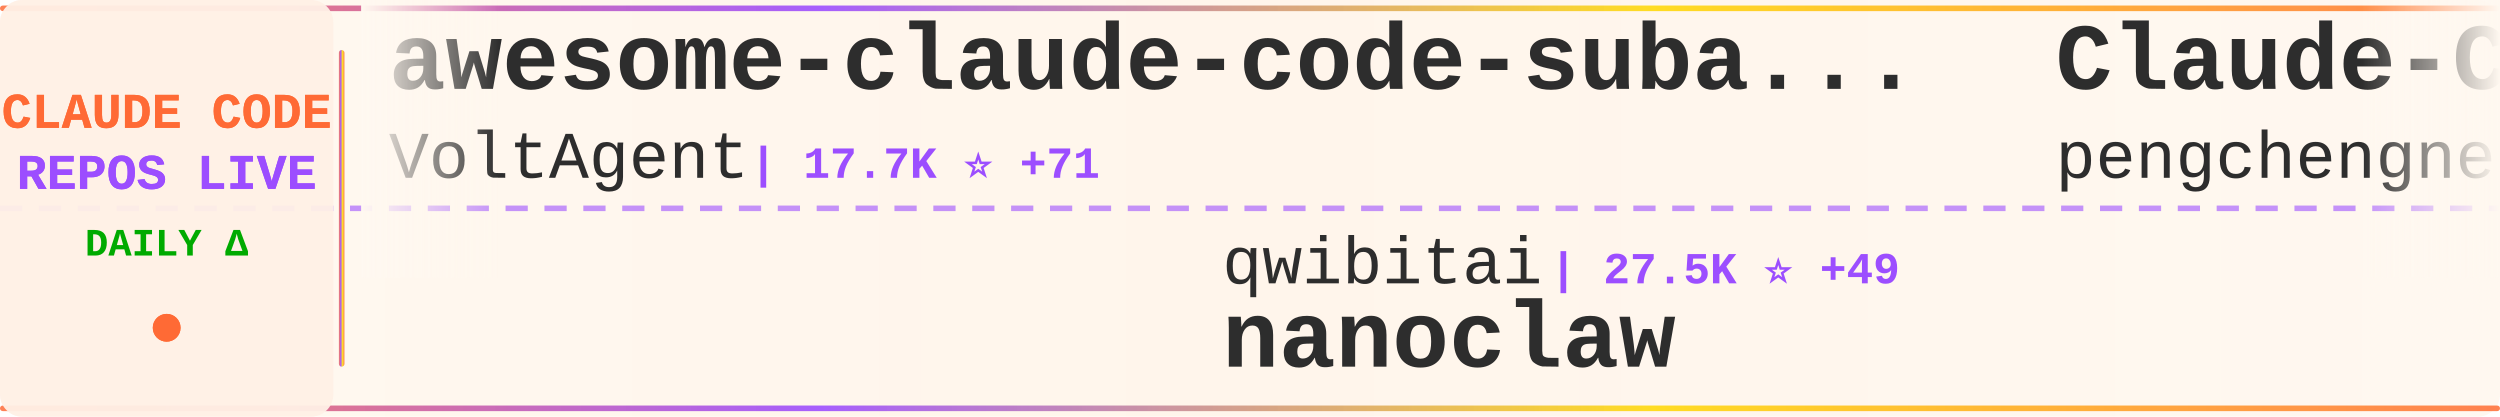
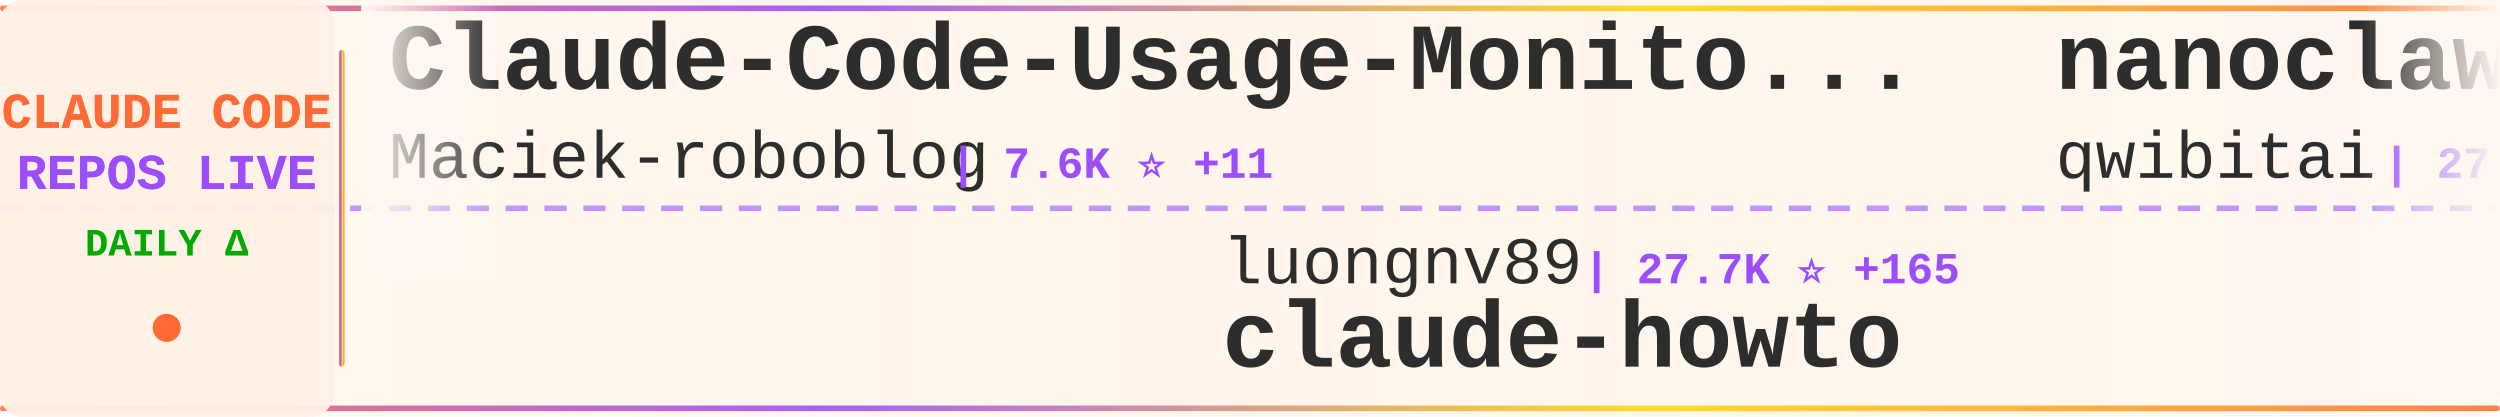
<svg xmlns="http://www.w3.org/2000/svg" width="900" height="150">
  <defs>
    <linearGradient id="tickerBg" x1="0%" y1="0%" x2="100%" y2="0%">
      <stop offset="0%" style="stop-color:#fff8f0;stop-opacity:0.98" />
      <stop offset="50%" style="stop-color:#fff5eb;stop-opacity:1" />
      <stop offset="100%" style="stop-color:#fff8f0;stop-opacity:0.98" />
    </linearGradient>
    <linearGradient id="borderGrad" x1="0%" y1="0%" x2="100%" y2="0%">
      <stop offset="0%" style="stop-color:#FF6B35;stop-opacity:0.85">
        <animate attributeName="stop-opacity" values="0.85;1;0.85" dur="2s" repeatCount="indefinite" />
      </stop>
      <stop offset="33%" style="stop-color:#9C4EFF;stop-opacity:0.9">
        <animate attributeName="stop-opacity" values="0.9;1;0.9" dur="2.2s" repeatCount="indefinite" />
      </stop>
      <stop offset="66%" style="stop-color:#FFD700;stop-opacity:0.85">
        <animate attributeName="stop-opacity" values="0.85;1;0.85" dur="1.8s" repeatCount="indefinite" />
      </stop>
      <stop offset="100%" style="stop-color:#FF6B35;stop-opacity:0.85">
        <animate attributeName="stop-opacity" values="0.85;1;0.85" dur="2s" repeatCount="indefinite" />
      </stop>
    </linearGradient>
    <filter id="textGlow">
      <feGaussianBlur stdDeviation="0.15" result="coloredBlur" />
      <feMerge>
        <feMergeNode in="coloredBlur" />
        <feMergeNode in="SourceGraphic" />
      </feMerge>
    </filter>
    <filter id="metricGlow">
      <feGaussianBlur stdDeviation="0.2" result="coloredBlur" />
      <feMerge>
        <feMergeNode in="coloredBlur" />
        <feMergeNode in="SourceGraphic" />
      </feMerge>
    </filter>
    <linearGradient id="leftFade" x1="0%" y1="0%" x2="100%" y2="0%">
      <stop offset="0%" style="stop-color:#fff8f0;stop-opacity:1" />
      <stop offset="100%" style="stop-color:#fff8f0;stop-opacity:0" />
    </linearGradient>
    <linearGradient id="rightFade" x1="0%" y1="0%" x2="100%" y2="0%">
      <stop offset="0%" style="stop-color:#fff8f0;stop-opacity:0" />
      <stop offset="100%" style="stop-color:#fff8f0;stop-opacity:1" />
    </linearGradient>
  </defs>
  <rect width="900" height="150" fill="url(#tickerBg)" rx="8" />
  <rect x="0" y="2" width="900" height="2" fill="url(#borderGrad)" rx="1" />
  <rect x="0" y="146" width="900" height="2" fill="url(#borderGrad)" rx="1" />
  <line x1="0" y1="75" x2="900" y2="75" stroke="#9C4EFF" stroke-width="2" stroke-dasharray="8 6" opacity="0.6" />
  <rect x="0" y="0" width="120" height="150" fill="#fff0e6" opacity="0.95" rx="8" />
  <text x="60" y="46" font-family="'Courier New', monospace" font-size="18" font-weight="bold" fill="#FF6B35" text-anchor="middle" filter="url(#textGlow)">
    CLAUDE CODE
  </text>
  <text x="60" y="68" font-family="'Courier New', monospace" font-size="18" font-weight="bold" fill="#9C4EFF" text-anchor="middle" filter="url(#textGlow)">
    REPOS LIVE
  </text>
  <text x="60" y="92" font-family="'Courier New', monospace" font-size="14" font-weight="bold" fill="#00aa00" text-anchor="middle">
    DAILY Δ
  </text>
  <circle cx="60" cy="118" r="5" fill="#FF6B35" filter="url(#metricGlow)">
    <animate attributeName="r" values="4;6;4" dur="1.5s" repeatCount="indefinite" />
    <animate attributeName="opacity" values="0.6;1;0.6" dur="1.5s" repeatCount="indefinite" />
  </circle>
  <rect x="122" y="18" width="2" height="114" fill="url(#borderGrad)" rx="1" />
  <clipPath id="tickerClip">
    <rect x="130" y="0" width="770" height="150" />
  </clipPath>
  <g clip-path="url(#tickerClip)">
    <g id="tickerItems">
      <animateTransform attributeName="transform" attributeType="XML" type="translate" from="0 0" to="-3000 0" dur="54s" repeatCount="indefinite" />
      <g transform="translate(0, 0)">
-         <text x="140" y="32" font-family="'Courier New', monospace" font-size="34" font-weight="bold" fill="#2d2d2d">awesome-claude-code-suba...</text>
-         <text x="140" y="64" font-family="'Courier New', monospace" font-size="24" font-weight="normal" fill="#2d2d2d" opacity="1.0">VoltAgent</text>
-         <text x="270" y="64" font-family="'Courier New', monospace" font-size="16" font-weight="bold" fill="#9C4EFF"> | 17.7K ⭐ +71</text>
+         <text x="140" y="32" font-family="'Courier New', monospace" font-size="34" font-weight="bold" fill="#2d2d2d">Claude-Code-Usage-Monito...</text>
+         <text x="140" y="64" font-family="'Courier New', monospace" font-size="24" font-weight="normal" fill="#2d2d2d" opacity="1.0">Maciek-roboblog</text>
+         <text x="342" y="64" font-family="'Courier New', monospace" font-size="16" font-weight="bold" fill="#9C4EFF"> | 7.6K ⭐ +11</text>
      </g>
      <g transform="translate(300, 0)">
-         <text x="140" y="102" font-family="'Courier New', monospace" font-size="24" font-weight="normal" fill="#2d2d2d" opacity="1.0">qwibitai</text>
-         <text x="258" y="102" font-family="'Courier New', monospace" font-size="16" font-weight="bold" fill="#9C4EFF"> | 27.5K ⭐ +49</text>
-         <text x="140" y="132" font-family="'Courier New', monospace" font-size="34" font-weight="bold" fill="#2d2d2d">nanoclaw</text>
+         <text x="140" y="102" font-family="'Courier New', monospace" font-size="24" font-weight="normal" fill="#2d2d2d" opacity="1.0">luongnv89</text>
+         <text x="270" y="102" font-family="'Courier New', monospace" font-size="16" font-weight="bold" fill="#9C4EFF"> | 27.7K ⭐ +165</text>
+         <text x="140" y="132" font-family="'Courier New', monospace" font-size="34" font-weight="bold" fill="#2d2d2d">claude-howto</text>
      </g>
      <g transform="translate(600, 0)">
-         <text x="140" y="32" font-family="'Courier New', monospace" font-size="34" font-weight="bold" fill="#2d2d2d">Claude-Code</text>
-         <text x="140" y="64" font-family="'Courier New', monospace" font-size="24" font-weight="normal" fill="#2d2d2d" opacity="1.0">pengchengneo</text>
-         <text x="306" y="64" font-family="'Courier New', monospace" font-size="16" font-weight="bold" fill="#9C4EFF"> | 1.2K ⭐ +7</text>
+         <text x="140" y="32" font-family="'Courier New', monospace" font-size="34" font-weight="bold" fill="#2d2d2d">nanoclaw</text>
+         <text x="140" y="64" font-family="'Courier New', monospace" font-size="24" font-weight="normal" fill="#2d2d2d" opacity="1.0">qwibitai</text>
+         <text x="258" y="64" font-family="'Courier New', monospace" font-size="16" font-weight="bold" fill="#9C4EFF"> | 27.5K ⭐ +44</text>
      </g>
      <g transform="translate(900, 0)">
-         <text x="140" y="102" font-family="'Courier New', monospace" font-size="24" font-weight="normal" fill="#2d2d2d" opacity="1.0">siteboon</text>
-         <text x="258" y="102" font-family="'Courier New', monospace" font-size="16" font-weight="bold" fill="#9C4EFF"> | 10.0K ⭐ +25</text>
-         <text x="140" y="132" font-family="'Courier New', monospace" font-size="34" font-weight="bold" fill="#2d2d2d">claudecodeui</text>
+         <text x="140" y="102" font-family="'Courier New', monospace" font-size="24" font-weight="normal" fill="#2d2d2d" opacity="1.0">alejandrobalderas</text>
+         <text x="366" y="102" font-family="'Courier New', monospace" font-size="16" font-weight="bold" fill="#9C4EFF"> | 1.6K ⭐ +14</text>
+         <text x="140" y="132" font-family="'Courier New', monospace" font-size="34" font-weight="bold" fill="#2d2d2d">claude-code-from-source</text>
      </g>
      <g transform="translate(1200, 0)">
-         <text x="140" y="32" font-family="'Courier New', monospace" font-size="34" font-weight="bold" fill="#2d2d2d">claude-code-action</text>
-         <text x="140" y="64" font-family="'Courier New', monospace" font-size="24" font-weight="normal" fill="#2d2d2d" opacity="1.0">anthropics</text>
-         <text x="282" y="64" font-family="'Courier New', monospace" font-size="16" font-weight="bold" fill="#9C4EFF"> | 7.2K ⭐ +16</text>
+         <text x="140" y="32" font-family="'Courier New', monospace" font-size="34" font-weight="bold" fill="#2d2d2d">Open-ClaudeCode</text>
+         <text x="140" y="64" font-family="'Courier New', monospace" font-size="24" font-weight="normal" fill="#2d2d2d" opacity="1.0">LING71671</text>
+         <text x="270" y="64" font-family="'Courier New', monospace" font-size="16" font-weight="bold" fill="#9C4EFF"> | 758 ⭐ +5</text>
      </g>
      <g transform="translate(1500, 0)">
-         <text x="140" y="102" font-family="'Courier New', monospace" font-size="24" font-weight="normal" fill="#2d2d2d" opacity="1.0">anthropics</text>
-         <text x="282" y="102" font-family="'Courier New', monospace" font-size="16" font-weight="bold" fill="#9C4EFF"> | 807 ⭐ +4</text>
-         <text x="140" y="132" font-family="'Courier New', monospace" font-size="34" font-weight="bold" fill="#2d2d2d">claude-code-base-action</text>
+         <text x="140" y="102" font-family="'Courier New', monospace" font-size="24" font-weight="normal" fill="#2d2d2d" opacity="1.0">ding113</text>
+         <text x="246" y="102" font-family="'Courier New', monospace" font-size="16" font-weight="bold" fill="#9C4EFF"> | 2.5K ⭐ +17</text>
+         <text x="140" y="132" font-family="'Courier New', monospace" font-size="34" font-weight="bold" fill="#2d2d2d">claude-code-hub</text>
      </g>
      <g transform="translate(1800, 0)">
-         <text x="140" y="32" font-family="'Courier New', monospace" font-size="34" font-weight="bold" fill="#2d2d2d">Claude-code</text>
-         <text x="140" y="64" font-family="'Courier New', monospace" font-size="24" font-weight="normal" fill="#2d2d2d" opacity="1.0">zstmfhy</text>
-         <text x="246" y="64" font-family="'Courier New', monospace" font-size="16" font-weight="bold" fill="#9C4EFF"> | 192 ⭐</text>
+         <text x="140" y="32" font-family="'Courier New', monospace" font-size="34" font-weight="bold" fill="#2d2d2d">claude-coder</text>
+         <text x="140" y="64" font-family="'Courier New', monospace" font-size="24" font-weight="normal" fill="#2d2d2d" opacity="1.0">kodu-ai</text>
+         <text x="246" y="64" font-family="'Courier New', monospace" font-size="16" font-weight="bold" fill="#9C4EFF"> | 5.3K ⭐</text>
      </g>
      <g transform="translate(2100, 0)">
-         <text x="140" y="102" font-family="'Courier New', monospace" font-size="24" font-weight="normal" fill="#2d2d2d" opacity="1.0">ykdojo</text>
-         <text x="234" y="102" font-family="'Courier New', monospace" font-size="16" font-weight="bold" fill="#9C4EFF"> | 7.8K ⭐ +24</text>
-         <text x="140" y="132" font-family="'Courier New', monospace" font-size="34" font-weight="bold" fill="#2d2d2d">claude-code-tips</text>
+         <text x="140" y="102" font-family="'Courier New', monospace" font-size="24" font-weight="normal" fill="#2d2d2d" opacity="1.0">OneRedOak</text>
+         <text x="270" y="102" font-family="'Courier New', monospace" font-size="16" font-weight="bold" fill="#9C4EFF"> | 3.8K ⭐ +1</text>
+         <text x="140" y="132" font-family="'Courier New', monospace" font-size="34" font-weight="bold" fill="#2d2d2d">claude-code-workflows</text>
      </g>
      <g transform="translate(2400, 0)">
-         <text x="140" y="32" font-family="'Courier New', monospace" font-size="34" font-weight="bold" fill="#2d2d2d">gstack</text>
-         <text x="140" y="64" font-family="'Courier New', monospace" font-size="24" font-weight="normal" fill="#2d2d2d" opacity="1.0">garrytan</text>
-         <text x="258" y="64" font-family="'Courier New', monospace" font-size="16" font-weight="bold" fill="#9C4EFF"> | 77.4K ⭐ +1.2K</text>
+         <text x="140" y="32" font-family="'Courier New', monospace" font-size="34" font-weight="bold" fill="#2d2d2d">cc-haha</text>
+         <text x="140" y="64" font-family="'Courier New', monospace" font-size="24" font-weight="normal" fill="#2d2d2d" opacity="1.0">NanmiCoder</text>
+         <text x="282" y="64" font-family="'Courier New', monospace" font-size="16" font-weight="bold" fill="#9C4EFF"> | 7.1K ⭐ +791</text>
      </g>
      <g transform="translate(2700, 0)">
-         <text x="140" y="102" font-family="'Courier New', monospace" font-size="24" font-weight="normal" fill="#2d2d2d" opacity="1.0">ChinaSiro</text>
-         <text x="270" y="102" font-family="'Courier New', monospace" font-size="16" font-weight="bold" fill="#9C4EFF"> | 8.9K ⭐ +14</text>
-         <text x="140" y="132" font-family="'Courier New', monospace" font-size="34" font-weight="bold" fill="#2d2d2d">claude-code-sourcemap</text>
+         <text x="140" y="102" font-family="'Courier New', monospace" font-size="24" font-weight="normal" fill="#2d2d2d" opacity="1.0">ChrisWiles</text>
+         <text x="282" y="102" font-family="'Courier New', monospace" font-size="16" font-weight="bold" fill="#9C4EFF"> | 5.8K ⭐ +5</text>
+         <text x="140" y="132" font-family="'Courier New', monospace" font-size="34" font-weight="bold" fill="#2d2d2d">claude-code-showcase</text>
      </g>
      <g transform="translate(3000, 0)">
-         <text x="140" y="32" font-family="'Courier New', monospace" font-size="34" font-weight="bold" fill="#2d2d2d">awesome-claude-code-suba...</text>
-         <text x="140" y="64" font-family="'Courier New', monospace" font-size="24" font-weight="normal" fill="#2d2d2d" opacity="1.0">VoltAgent</text>
-         <text x="270" y="64" font-family="'Courier New', monospace" font-size="16" font-weight="bold" fill="#9C4EFF"> | 17.7K ⭐ +71</text>
+         <text x="140" y="32" font-family="'Courier New', monospace" font-size="34" font-weight="bold" fill="#2d2d2d">Claude-Code-Usage-Monito...</text>
+         <text x="140" y="64" font-family="'Courier New', monospace" font-size="24" font-weight="normal" fill="#2d2d2d" opacity="1.0">Maciek-roboblog</text>
+         <text x="342" y="64" font-family="'Courier New', monospace" font-size="16" font-weight="bold" fill="#9C4EFF"> | 7.6K ⭐ +11</text>
      </g>
      <g transform="translate(3300, 0)">
-         <text x="140" y="102" font-family="'Courier New', monospace" font-size="24" font-weight="normal" fill="#2d2d2d" opacity="1.0">qwibitai</text>
-         <text x="258" y="102" font-family="'Courier New', monospace" font-size="16" font-weight="bold" fill="#9C4EFF"> | 27.5K ⭐ +49</text>
-         <text x="140" y="132" font-family="'Courier New', monospace" font-size="34" font-weight="bold" fill="#2d2d2d">nanoclaw</text>
+         <text x="140" y="102" font-family="'Courier New', monospace" font-size="24" font-weight="normal" fill="#2d2d2d" opacity="1.0">luongnv89</text>
+         <text x="270" y="102" font-family="'Courier New', monospace" font-size="16" font-weight="bold" fill="#9C4EFF"> | 27.7K ⭐ +165</text>
+         <text x="140" y="132" font-family="'Courier New', monospace" font-size="34" font-weight="bold" fill="#2d2d2d">claude-howto</text>
      </g>
      <g transform="translate(3600, 0)">
-         <text x="140" y="32" font-family="'Courier New', monospace" font-size="34" font-weight="bold" fill="#2d2d2d">Claude-Code</text>
-         <text x="140" y="64" font-family="'Courier New', monospace" font-size="24" font-weight="normal" fill="#2d2d2d" opacity="1.0">pengchengneo</text>
-         <text x="306" y="64" font-family="'Courier New', monospace" font-size="16" font-weight="bold" fill="#9C4EFF"> | 1.2K ⭐ +7</text>
+         <text x="140" y="32" font-family="'Courier New', monospace" font-size="34" font-weight="bold" fill="#2d2d2d">nanoclaw</text>
+         <text x="140" y="64" font-family="'Courier New', monospace" font-size="24" font-weight="normal" fill="#2d2d2d" opacity="1.0">qwibitai</text>
+         <text x="258" y="64" font-family="'Courier New', monospace" font-size="16" font-weight="bold" fill="#9C4EFF"> | 27.5K ⭐ +44</text>
      </g>
      <g transform="translate(3900, 0)">
-         <text x="140" y="102" font-family="'Courier New', monospace" font-size="24" font-weight="normal" fill="#2d2d2d" opacity="1.0">siteboon</text>
-         <text x="258" y="102" font-family="'Courier New', monospace" font-size="16" font-weight="bold" fill="#9C4EFF"> | 10.0K ⭐ +25</text>
-         <text x="140" y="132" font-family="'Courier New', monospace" font-size="34" font-weight="bold" fill="#2d2d2d">claudecodeui</text>
+         <text x="140" y="102" font-family="'Courier New', monospace" font-size="24" font-weight="normal" fill="#2d2d2d" opacity="1.0">alejandrobalderas</text>
+         <text x="366" y="102" font-family="'Courier New', monospace" font-size="16" font-weight="bold" fill="#9C4EFF"> | 1.6K ⭐ +14</text>
+         <text x="140" y="132" font-family="'Courier New', monospace" font-size="34" font-weight="bold" fill="#2d2d2d">claude-code-from-source</text>
      </g>
    </g>
  </g>
  <rect x="130" y="0" width="50" height="100" fill="url(#leftFade)" />
  <rect x="850" y="0" width="50" height="100" fill="url(#rightFade)" />
</svg>
